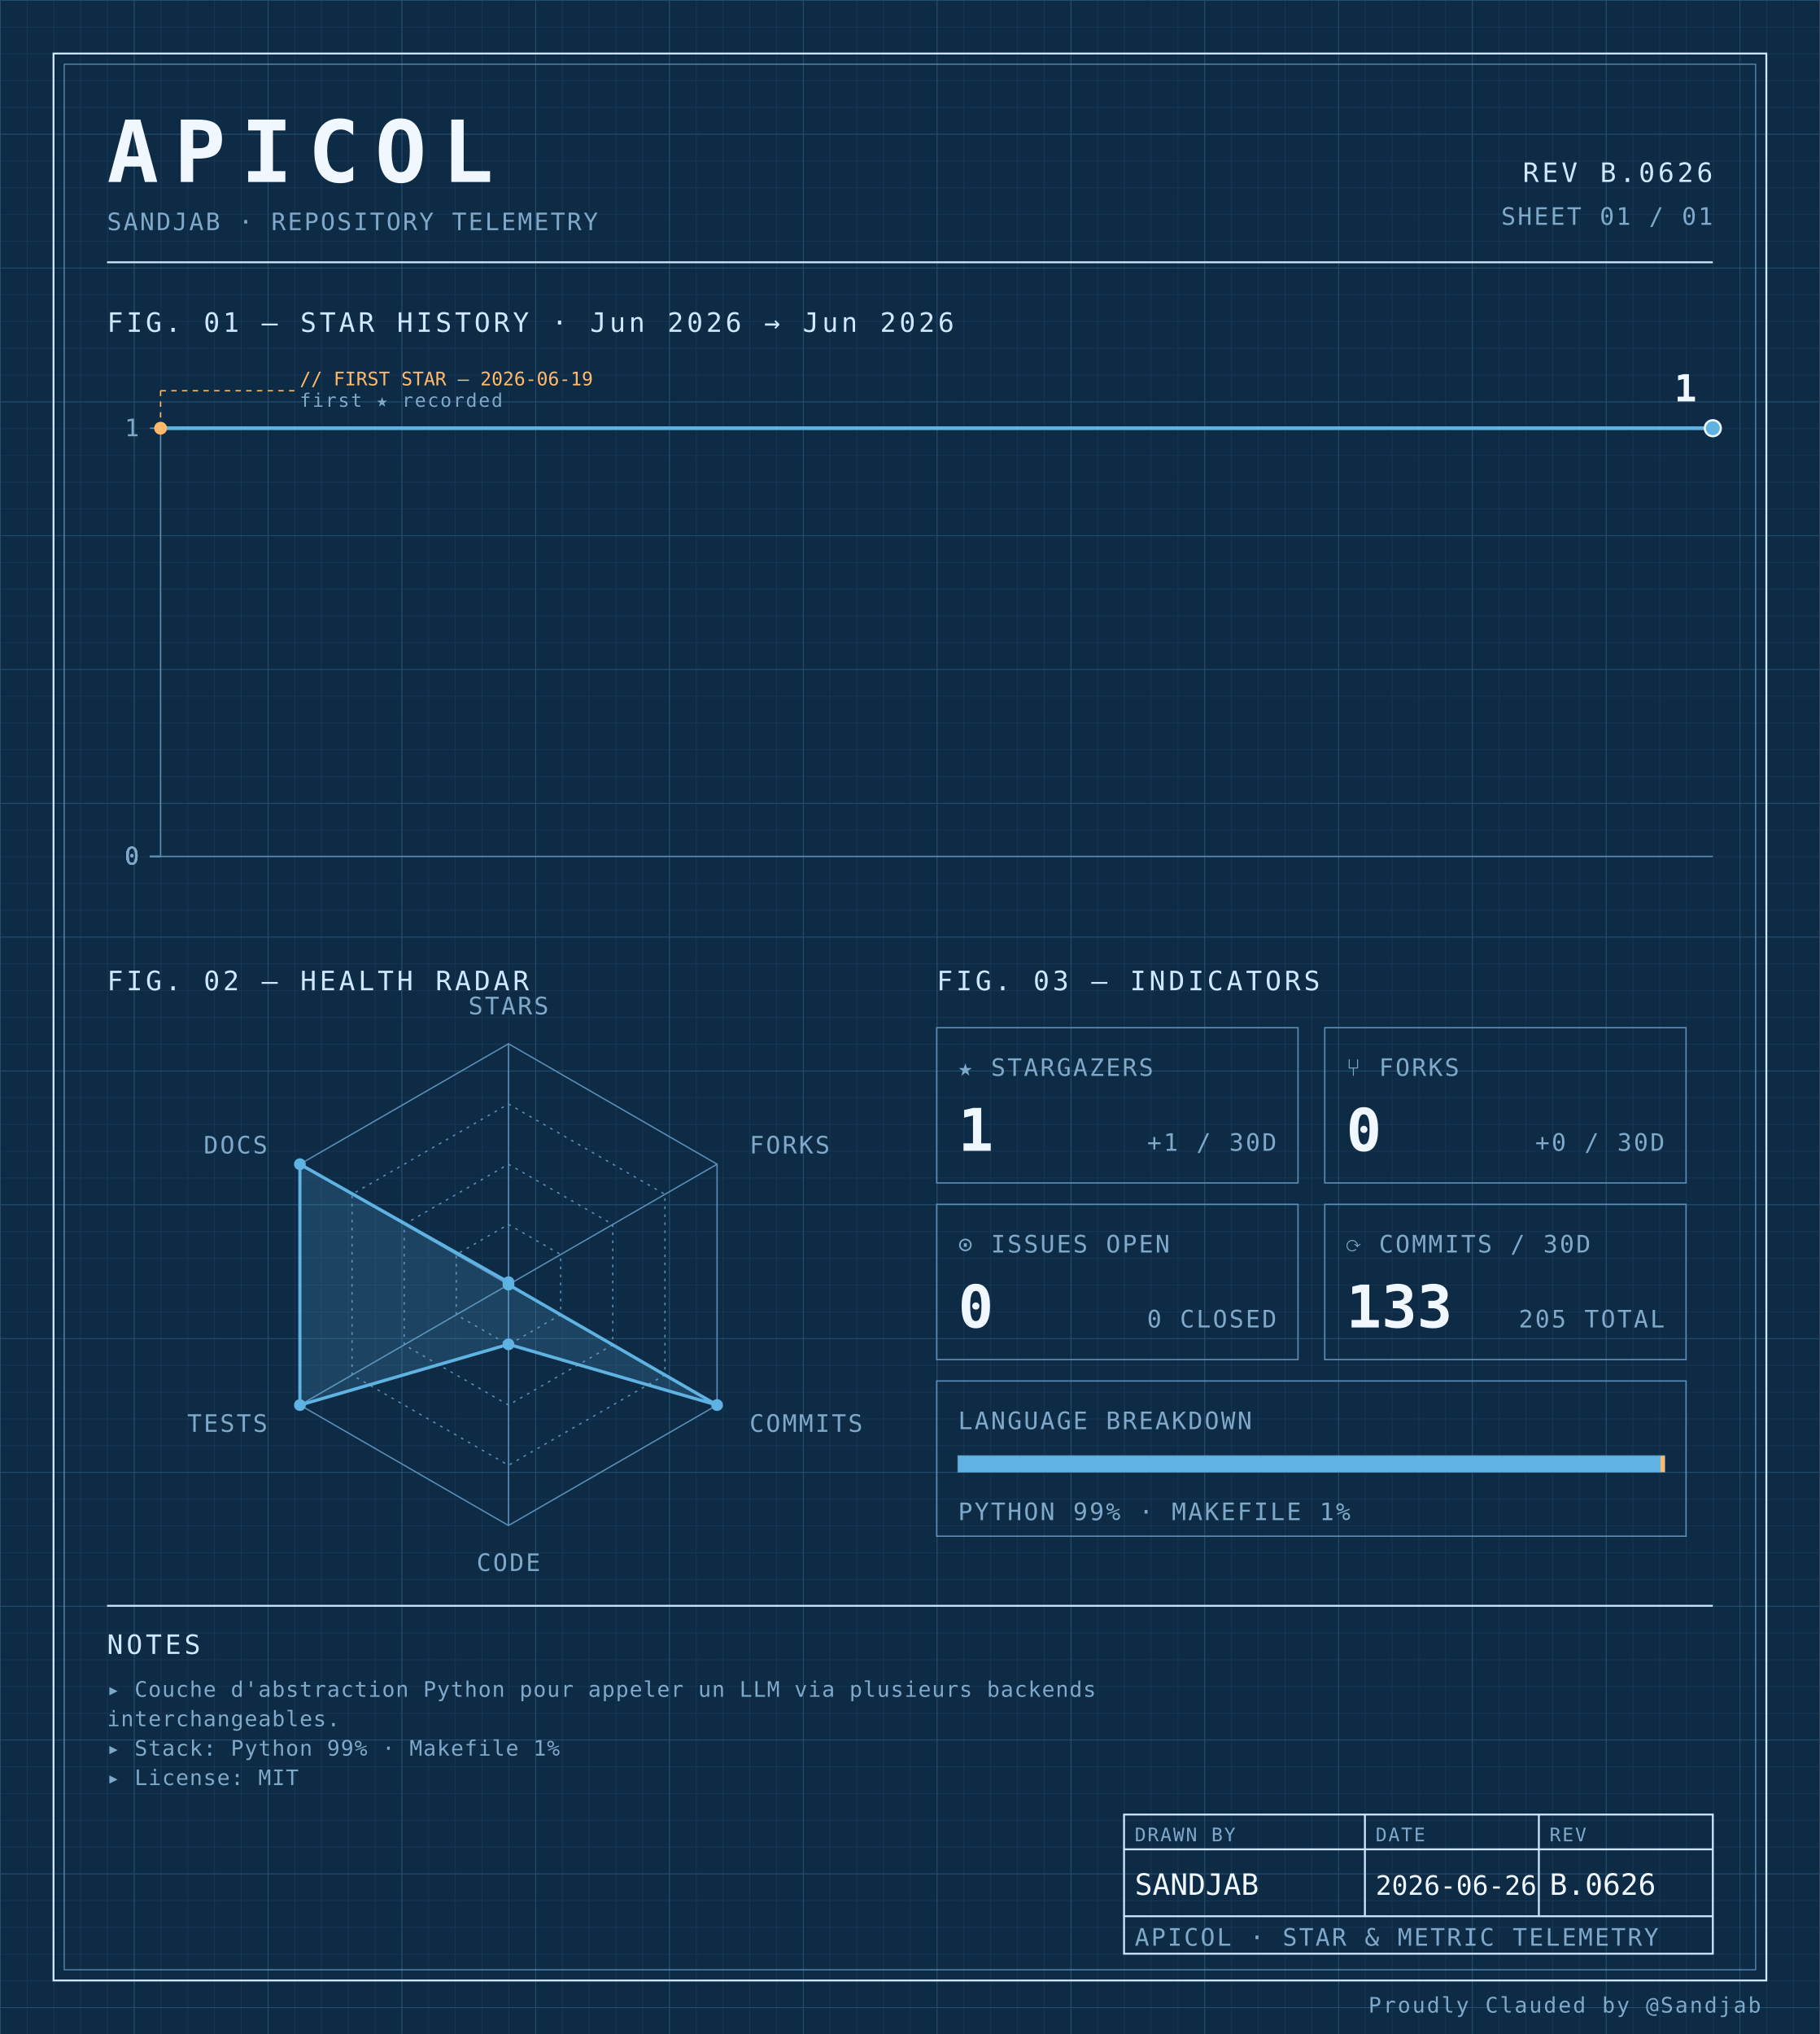
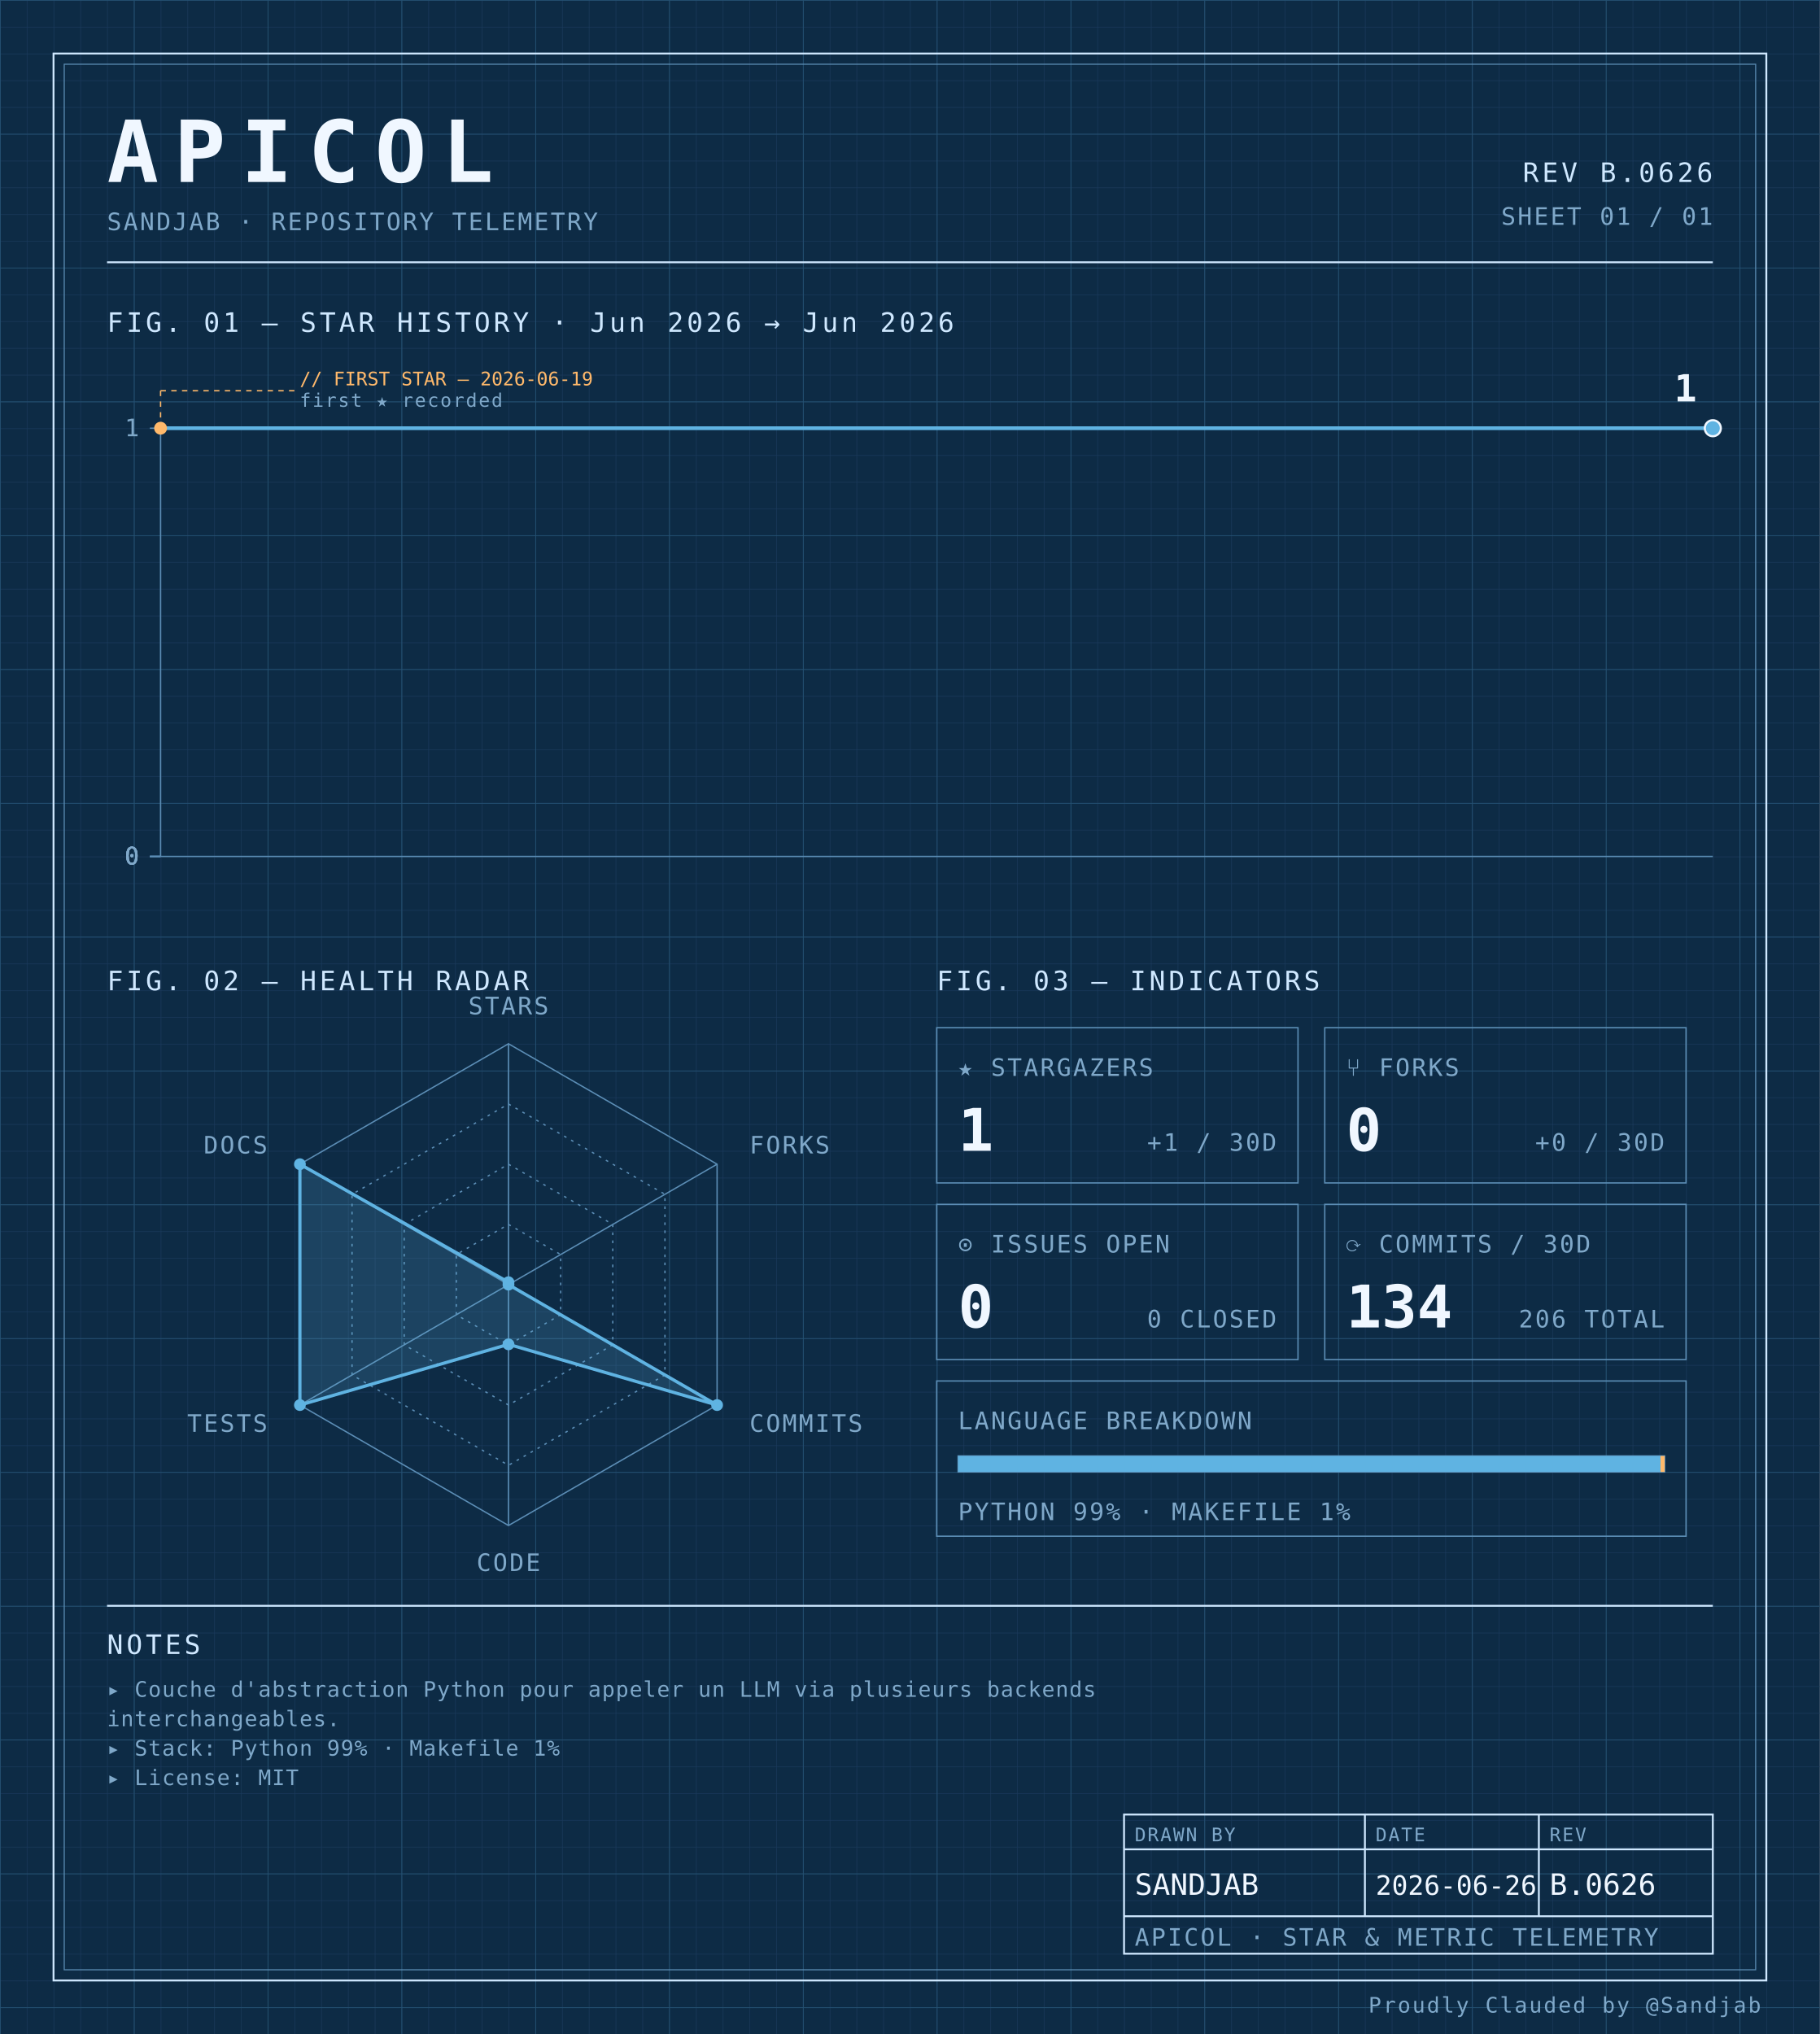
<svg xmlns="http://www.w3.org/2000/svg" width="100%" viewBox="0 0 680 760" role="img">
  <defs>
    <pattern id="grid-fine" width="10" height="10" patternUnits="userSpaceOnUse">
      <path d="M10 0H0V10" fill="none" stroke="#1a3a5c" stroke-width="0.4" />
    </pattern>
    <pattern id="grid-major" width="50" height="50" patternUnits="userSpaceOnUse">
      <path d="M50 0H0V50" fill="none" stroke="#245273" stroke-width="0.5" />
    </pattern>
  </defs>
  <rect x="0" y="0" width="680" height="760" fill="#0d2b45" />
  <rect x="0" y="0" width="680" height="760" fill="url(#grid-fine)" />
  <rect x="0" y="0" width="680" height="760" fill="url(#grid-major)" />
  <rect x="20" y="20" width="640" height="720" fill="none" stroke="#cfe8ff" stroke-width="0.7" />
  <rect x="24" y="24" width="632" height="712" fill="none" stroke="#5b8db5" stroke-width="0.4" />
  <text x="40" y="68" font-family="ui-monospace, 'SF Mono', 'JetBrains Mono', 'Cascadia Code', Consolas, monospace" font-size="32" font-weight="700" fill="#f0f7ff" text-anchor="start" letter-spacing="0.18em">APICOL</text>
  <text x="40" y="86" font-family="ui-monospace, 'SF Mono', 'JetBrains Mono', 'Cascadia Code', Consolas, monospace" font-size="9" font-weight="400" fill="#7fa8c9" text-anchor="start" letter-spacing="0.08em">SANDJAB · REPOSITORY TELEMETRY</text>
  <text x="640" y="68" font-family="ui-monospace, 'SF Mono', 'JetBrains Mono', 'Cascadia Code', Consolas, monospace" font-size="10" font-weight="400" fill="#cfe8ff" text-anchor="end" letter-spacing="0.12em">REV B.0626</text>
  <text x="640" y="84" font-family="ui-monospace, 'SF Mono', 'JetBrains Mono', 'Cascadia Code', Consolas, monospace" font-size="9" font-weight="400" fill="#7fa8c9" text-anchor="end" letter-spacing="0.08em">SHEET 01 / 01</text>
  <line x1="40" y1="98" x2="640" y2="98" stroke="#cfe8ff" stroke-width="0.7" />
  <text x="40" y="124" font-family="ui-monospace, 'SF Mono', 'JetBrains Mono', 'Cascadia Code', Consolas, monospace" font-size="10" font-weight="400" fill="#cfe8ff" text-anchor="start" letter-spacing="0.12em">FIG. 01 — STAR HISTORY · Jun 2026 → Jun 2026</text>
  <line x1="60" y1="160" x2="60" y2="320" stroke="#5b8db5" stroke-width="0.5" />
  <line x1="60" y1="320" x2="640" y2="320" stroke="#5b8db5" stroke-width="0.5" />
  <line x1="56" y1="320.0" x2="60" y2="320.0" stroke="#5b8db5" stroke-width="0.5" />
  <text x="52" y="323.0" font-family="ui-monospace, 'SF Mono', 'JetBrains Mono', 'Cascadia Code', Consolas, monospace" font-size="9" font-weight="400" fill="#7fa8c9" text-anchor="end" letter-spacing="0.08em">0</text>
  <line x1="56" y1="320.0" x2="60" y2="320.0" stroke="#5b8db5" stroke-width="0.5" />
  <text x="52" y="323.0" font-family="ui-monospace, 'SF Mono', 'JetBrains Mono', 'Cascadia Code', Consolas, monospace" font-size="9" font-weight="400" fill="#7fa8c9" text-anchor="end" letter-spacing="0.08em">0</text>
  <line x1="56" y1="320.0" x2="60" y2="320.0" stroke="#5b8db5" stroke-width="0.5" />
  <text x="52" y="323.0" font-family="ui-monospace, 'SF Mono', 'JetBrains Mono', 'Cascadia Code', Consolas, monospace" font-size="9" font-weight="400" fill="#7fa8c9" text-anchor="end" letter-spacing="0.08em">0</text>
  <line x1="56" y1="320.0" x2="60" y2="320.0" stroke="#5b8db5" stroke-width="0.5" />
  <text x="52" y="323.0" font-family="ui-monospace, 'SF Mono', 'JetBrains Mono', 'Cascadia Code', Consolas, monospace" font-size="9" font-weight="400" fill="#7fa8c9" text-anchor="end" letter-spacing="0.08em">0</text>
  <line x1="56" y1="160.0" x2="60" y2="160.0" stroke="#5b8db5" stroke-width="0.5" />
  <text x="52" y="163.0" font-family="ui-monospace, 'SF Mono', 'JetBrains Mono', 'Cascadia Code', Consolas, monospace" font-size="9" font-weight="400" fill="#7fa8c9" text-anchor="end" letter-spacing="0.08em">1</text>
  <path d="M 60.00,160.00 L 142.86,160.00 225.71,160.00 308.57,160.00 391.43,160.00 474.29,160.00 557.14,160.00 640.00,160.00 640.00,160.00" fill="none" stroke="#5fb3e2" stroke-width="1.4" stroke-linejoin="round" stroke-linecap="round" />
  <circle cx="60.0" cy="160.0" r="2.4" fill="#ffb96b" />
  <line x1="60.0" y1="160.0" x2="60.0" y2="146" stroke="#ffb96b" stroke-width="0.5" stroke-dasharray="2,2" fill="none" />
  <line x1="60.0" y1="146" x2="110.0" y2="146" stroke="#ffb96b" stroke-width="0.5" stroke-dasharray="2,2" fill="none" />
  <text x="112.0" y="144" font-family="ui-monospace, 'SF Mono', 'JetBrains Mono', 'Cascadia Code', Consolas, monospace" font-size="7" font-weight="400" fill="#ffb96b" text-anchor="start" letter-spacing="normal">// FIRST STAR — 2026-06-19</text>
  <text x="112.0" y="152" font-family="ui-monospace, 'SF Mono', 'JetBrains Mono', 'Cascadia Code', Consolas, monospace" font-size="7" font-weight="400" fill="#7fa8c9" text-anchor="start" letter-spacing="0.08em">first ★ recorded</text>
  <circle cx="640.0" cy="160.0" r="3" fill="#5fb3e2" stroke="#f0f7ff" stroke-width="0.8" />
  <text x="634.0" y="150.0" font-family="ui-monospace, 'SF Mono', 'JetBrains Mono', 'Cascadia Code', Consolas, monospace" font-size="14" font-weight="700" fill="#f0f7ff" text-anchor="end" letter-spacing="normal">1</text>
  <text x="40" y="370" font-family="ui-monospace, 'SF Mono', 'JetBrains Mono', 'Cascadia Code', Consolas, monospace" font-size="10" font-weight="400" fill="#cfe8ff" text-anchor="start" letter-spacing="0.12em">FIG. 02 — HEALTH RADAR</text>
  <g transform="translate(190 480)">
    <polygon points="0.00,-90.00 77.94,-45.00 77.94,45.00 0.00,90.00 -77.94,45.00 -77.94,-45.00" fill="none" stroke="#5b8db5" stroke-width="0.5" />
    <polygon points="0.00,-67.50 58.46,-33.75 58.46,33.75 0.00,67.50 -58.46,33.75 -58.46,-33.75" fill="none" stroke="#5b8db5" stroke-width="0.5" stroke-dasharray="1,2" />
    <polygon points="0.00,-45.00 38.97,-22.50 38.97,22.50 0.00,45.00 -38.97,22.50 -38.97,-22.50" fill="none" stroke="#5b8db5" stroke-width="0.5" stroke-dasharray="1,2" />
    <polygon points="0.00,-22.50 19.49,-11.25 19.49,11.25 0.00,22.50 -19.49,11.25 -19.49,-11.25" fill="none" stroke="#5b8db5" stroke-width="0.5" stroke-dasharray="1,2" />
    <line x1="0" y1="0" x2="0.00" y2="-90.00" stroke="#5b8db5" stroke-width="0.5" />
    <line x1="0" y1="0" x2="77.94" y2="-45.00" stroke="#5b8db5" stroke-width="0.5" />
    <line x1="0" y1="0" x2="77.94" y2="45.00" stroke="#5b8db5" stroke-width="0.5" />
    <line x1="0" y1="0" x2="0.00" y2="90.00" stroke="#5b8db5" stroke-width="0.5" />
    <line x1="0" y1="0" x2="-77.94" y2="45.00" stroke="#5b8db5" stroke-width="0.5" />
    <line x1="0" y1="0" x2="-77.94" y2="-45.00" stroke="#5b8db5" stroke-width="0.5" />
    <polygon points="0.00,-0.90 0.00,0.00 77.94,45.00 0.00,22.31 -77.94,45.00 -77.94,-45.00" fill="#5fb3e2" fill-opacity="0.18" stroke="#5fb3e2" stroke-width="1.2" />
    <circle cx="0.00" cy="-0.90" r="2.2" fill="#5fb3e2" />
    <circle cx="0.00" cy="0.00" r="2.2" fill="#5fb3e2" />
    <circle cx="77.94" cy="45.00" r="2.2" fill="#5fb3e2" />
    <circle cx="0.00" cy="22.31" r="2.2" fill="#5fb3e2" />
    <circle cx="-77.94" cy="45.00" r="2.2" fill="#5fb3e2" />
    <circle cx="-77.94" cy="-45.00" r="2.2" fill="#5fb3e2" />
    <text x="6.3681633555662356e-15" y="-101" font-family="ui-monospace, 'SF Mono', 'JetBrains Mono', 'Cascadia Code', Consolas, monospace" font-size="9" font-weight="400" fill="#7fa8c9" text-anchor="middle" letter-spacing="0.08em">STARS</text>
    <text x="90.067" y="-49" font-family="ui-monospace, 'SF Mono', 'JetBrains Mono', 'Cascadia Code', Consolas, monospace" font-size="9" font-weight="400" fill="#7fa8c9" text-anchor="start" letter-spacing="0.08em">FORKS</text>
    <text x="90.067" y="55" font-family="ui-monospace, 'SF Mono', 'JetBrains Mono', 'Cascadia Code', Consolas, monospace" font-size="9" font-weight="400" fill="#7fa8c9" text-anchor="start" letter-spacing="0.08em">COMMITS</text>
    <text x="6.3681633555662356e-15" y="107" font-family="ui-monospace, 'SF Mono', 'JetBrains Mono', 'Cascadia Code', Consolas, monospace" font-size="9" font-weight="400" fill="#7fa8c9" text-anchor="middle" letter-spacing="0.08em">CODE</text>
    <text x="-90.067" y="55" font-family="ui-monospace, 'SF Mono', 'JetBrains Mono', 'Cascadia Code', Consolas, monospace" font-size="9" font-weight="400" fill="#7fa8c9" text-anchor="end" letter-spacing="0.08em">TESTS</text>
    <text x="-90.067" y="-49" font-family="ui-monospace, 'SF Mono', 'JetBrains Mono', 'Cascadia Code', Consolas, monospace" font-size="9" font-weight="400" fill="#7fa8c9" text-anchor="end" letter-spacing="0.08em">DOCS</text>
  </g>
  <text x="350" y="370" font-family="ui-monospace, 'SF Mono', 'JetBrains Mono', 'Cascadia Code', Consolas, monospace" font-size="10" font-weight="400" fill="#cfe8ff" text-anchor="start" letter-spacing="0.12em">FIG. 03 — INDICATORS</text>
  <rect x="350" y="384" width="135" height="58" fill="none" stroke="#5b8db5" stroke-width="0.5" />
  <text x="358" y="402" font-family="ui-monospace, 'SF Mono', 'JetBrains Mono', 'Cascadia Code', Consolas, monospace" font-size="9" font-weight="400" fill="#7fa8c9" text-anchor="start" letter-spacing="0.08em">★ STARGAZERS</text>
  <text x="358" y="430" font-family="ui-monospace, 'SF Mono', 'JetBrains Mono', 'Cascadia Code', Consolas, monospace" font-size="22" font-weight="700" fill="#f0f7ff" text-anchor="start" letter-spacing="normal">1</text>
  <text x="477" y="430" font-family="ui-monospace, 'SF Mono', 'JetBrains Mono', 'Cascadia Code', Consolas, monospace" font-size="9" font-weight="400" fill="#7fa8c9" text-anchor="end" letter-spacing="0.08em">+1 / 30D</text>
  <rect x="495" y="384" width="135" height="58" fill="none" stroke="#5b8db5" stroke-width="0.5" />
  <text x="503" y="402" font-family="ui-monospace, 'SF Mono', 'JetBrains Mono', 'Cascadia Code', Consolas, monospace" font-size="9" font-weight="400" fill="#7fa8c9" text-anchor="start" letter-spacing="0.08em">⑂ FORKS</text>
  <text x="503" y="430" font-family="ui-monospace, 'SF Mono', 'JetBrains Mono', 'Cascadia Code', Consolas, monospace" font-size="22" font-weight="700" fill="#f0f7ff" text-anchor="start" letter-spacing="normal">0</text>
  <text x="622" y="430" font-family="ui-monospace, 'SF Mono', 'JetBrains Mono', 'Cascadia Code', Consolas, monospace" font-size="9" font-weight="400" fill="#7fa8c9" text-anchor="end" letter-spacing="0.08em">+0 / 30D</text>
  <rect x="350" y="450" width="135" height="58" fill="none" stroke="#5b8db5" stroke-width="0.5" />
  <text x="358" y="468" font-family="ui-monospace, 'SF Mono', 'JetBrains Mono', 'Cascadia Code', Consolas, monospace" font-size="9" font-weight="400" fill="#7fa8c9" text-anchor="start" letter-spacing="0.08em">⊙ ISSUES OPEN</text>
  <text x="358" y="496" font-family="ui-monospace, 'SF Mono', 'JetBrains Mono', 'Cascadia Code', Consolas, monospace" font-size="22" font-weight="700" fill="#f0f7ff" text-anchor="start" letter-spacing="normal">0</text>
  <text x="477" y="496" font-family="ui-monospace, 'SF Mono', 'JetBrains Mono', 'Cascadia Code', Consolas, monospace" font-size="9" font-weight="400" fill="#7fa8c9" text-anchor="end" letter-spacing="0.08em">0 CLOSED</text>
  <rect x="495" y="450" width="135" height="58" fill="none" stroke="#5b8db5" stroke-width="0.5" />
  <text x="503" y="468" font-family="ui-monospace, 'SF Mono', 'JetBrains Mono', 'Cascadia Code', Consolas, monospace" font-size="9" font-weight="400" fill="#7fa8c9" text-anchor="start" letter-spacing="0.08em">⟳ COMMITS / 30D</text>
-   <text x="503" y="496" font-family="ui-monospace, 'SF Mono', 'JetBrains Mono', 'Cascadia Code', Consolas, monospace" font-size="22" font-weight="700" fill="#f0f7ff" text-anchor="start" letter-spacing="normal">133</text>
-   <text x="622" y="496" font-family="ui-monospace, 'SF Mono', 'JetBrains Mono', 'Cascadia Code', Consolas, monospace" font-size="9" font-weight="400" fill="#7fa8c9" text-anchor="end" letter-spacing="0.08em">205 TOTAL</text>
+   <text x="503" y="496" font-family="ui-monospace, 'SF Mono', 'JetBrains Mono', 'Cascadia Code', Consolas, monospace" font-size="22" font-weight="700" fill="#f0f7ff" text-anchor="start" letter-spacing="normal">134</text>
+   <text x="622" y="496" font-family="ui-monospace, 'SF Mono', 'JetBrains Mono', 'Cascadia Code', Consolas, monospace" font-size="9" font-weight="400" fill="#7fa8c9" text-anchor="end" letter-spacing="0.08em">206 TOTAL</text>
  <rect x="350" y="516" width="280" height="58" fill="none" stroke="#5b8db5" stroke-width="0.5" />
  <text x="358" y="534" font-family="ui-monospace, 'SF Mono', 'JetBrains Mono', 'Cascadia Code', Consolas, monospace" font-size="9" font-weight="400" fill="#7fa8c9" text-anchor="start" letter-spacing="0.08em">LANGUAGE BREAKDOWN</text>
  <rect x="358" y="544" width="264" height="6" fill="none" stroke="#5b8db5" stroke-width="0.5" />
  <rect x="358" y="544" width="262.46" height="6" fill="#5fb3e2" />
  <rect x="620.456" y="544" width="1.54" height="6" fill="#ffb96b" />
  <text x="358" y="568" font-family="ui-monospace, 'SF Mono', 'JetBrains Mono', 'Cascadia Code', Consolas, monospace" font-size="9" font-weight="400" fill="#7fa8c9" text-anchor="start" letter-spacing="0.08em">PYTHON 99% · MAKEFILE 1%</text>
  <line x1="40" y1="600" x2="640" y2="600" stroke="#cfe8ff" stroke-width="0.7" />
  <text x="40" y="618" font-family="ui-monospace, 'SF Mono', 'JetBrains Mono', 'Cascadia Code', Consolas, monospace" font-size="10" font-weight="400" fill="#cfe8ff" text-anchor="start" letter-spacing="0.12em">NOTES</text>
  <text x="40" y="634" font-family="ui-monospace, 'SF Mono', 'JetBrains Mono', 'Cascadia Code', Consolas, monospace" font-size="8" font-weight="400" fill="#7fa8c9" text-anchor="start" letter-spacing="0.04em">▸ Couche d'abstraction Python pour appeler un LLM via plusieurs backends</text>
  <text x="40" y="645" font-family="ui-monospace, 'SF Mono', 'JetBrains Mono', 'Cascadia Code', Consolas, monospace" font-size="8" font-weight="400" fill="#7fa8c9" text-anchor="start" letter-spacing="0.04em">  interchangeables.</text>
  <text x="40" y="656" font-family="ui-monospace, 'SF Mono', 'JetBrains Mono', 'Cascadia Code', Consolas, monospace" font-size="8" font-weight="400" fill="#7fa8c9" text-anchor="start" letter-spacing="0.04em">▸ Stack: Python 99% · Makefile 1%</text>
  <text x="40" y="667" font-family="ui-monospace, 'SF Mono', 'JetBrains Mono', 'Cascadia Code', Consolas, monospace" font-size="8" font-weight="400" fill="#7fa8c9" text-anchor="start" letter-spacing="0.04em">▸ License: MIT</text>
  <rect x="420" y="678" width="220" height="52" fill="none" stroke="#cfe8ff" stroke-width="0.7" />
  <line x1="420" y1="691" x2="640" y2="691" stroke="#cfe8ff" stroke-width="0.7" />
  <line x1="420" y1="716" x2="640" y2="716" stroke="#cfe8ff" stroke-width="0.7" />
  <line x1="510" y1="678" x2="510" y2="716" stroke="#cfe8ff" stroke-width="0.7" />
  <line x1="575" y1="678" x2="575" y2="716" stroke="#cfe8ff" stroke-width="0.7" />
  <text x="424" y="688" font-family="ui-monospace, 'SF Mono', 'JetBrains Mono', 'Cascadia Code', Consolas, monospace" font-size="7" font-weight="400" fill="#7fa8c9" text-anchor="start" letter-spacing="0.08em">DRAWN BY</text>
  <text x="514" y="688" font-family="ui-monospace, 'SF Mono', 'JetBrains Mono', 'Cascadia Code', Consolas, monospace" font-size="7" font-weight="400" fill="#7fa8c9" text-anchor="start" letter-spacing="0.08em">DATE</text>
  <text x="579" y="688" font-family="ui-monospace, 'SF Mono', 'JetBrains Mono', 'Cascadia Code', Consolas, monospace" font-size="7" font-weight="400" fill="#7fa8c9" text-anchor="start" letter-spacing="0.08em">REV</text>
  <text x="424" y="708" font-family="ui-monospace, 'SF Mono', 'JetBrains Mono', 'Cascadia Code', Consolas, monospace" font-size="11" font-weight="400" fill="#f0f7ff" text-anchor="start" letter-spacing="normal">SANDJAB</text>
  <text x="514" y="708" font-family="ui-monospace, 'SF Mono', 'JetBrains Mono', 'Cascadia Code', Consolas, monospace" font-size="10" font-weight="400" fill="#f0f7ff" text-anchor="start" letter-spacing="normal">2026-06-26</text>
  <text x="579" y="708" font-family="ui-monospace, 'SF Mono', 'JetBrains Mono', 'Cascadia Code', Consolas, monospace" font-size="11" font-weight="400" fill="#f0f7ff" text-anchor="start" letter-spacing="normal">B.0626</text>
  <text x="424" y="727" font-family="ui-monospace, 'SF Mono', 'JetBrains Mono', 'Cascadia Code', Consolas, monospace" font-size="9" font-weight="400" fill="#7fa8c9" text-anchor="start" letter-spacing="0.08em">APICOL · STAR &amp; METRIC TELEMETRY</text>
  <text x="658" y="752" font-family="ui-monospace, 'SF Mono', 'JetBrains Mono', 'Cascadia Code', Consolas, monospace" font-size="8" font-weight="400" fill="#7fa8c9" text-anchor="end" letter-spacing="0.08em">Proudly Clauded by @Sandjab</text>
</svg>
